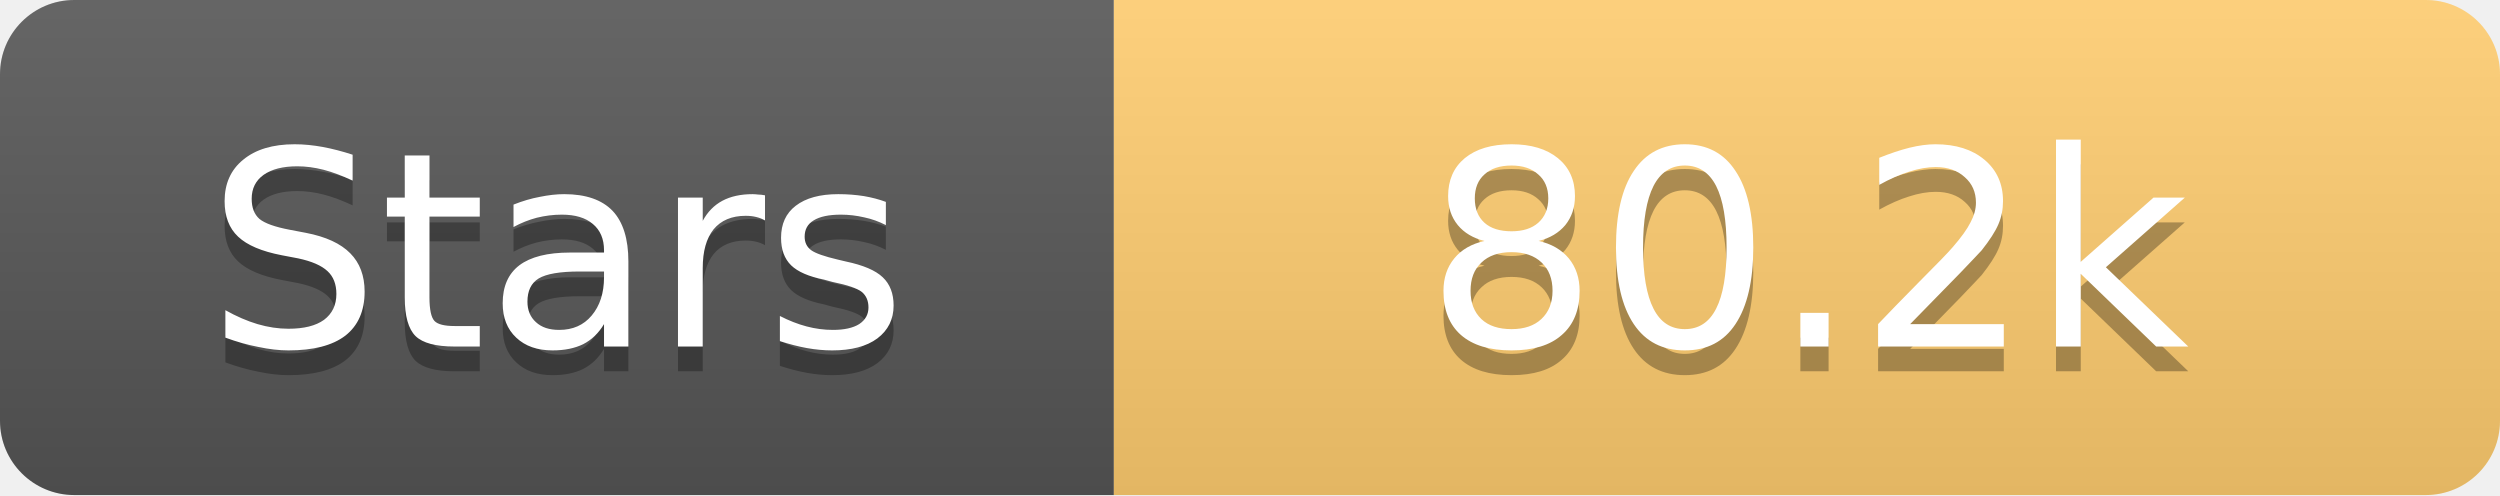
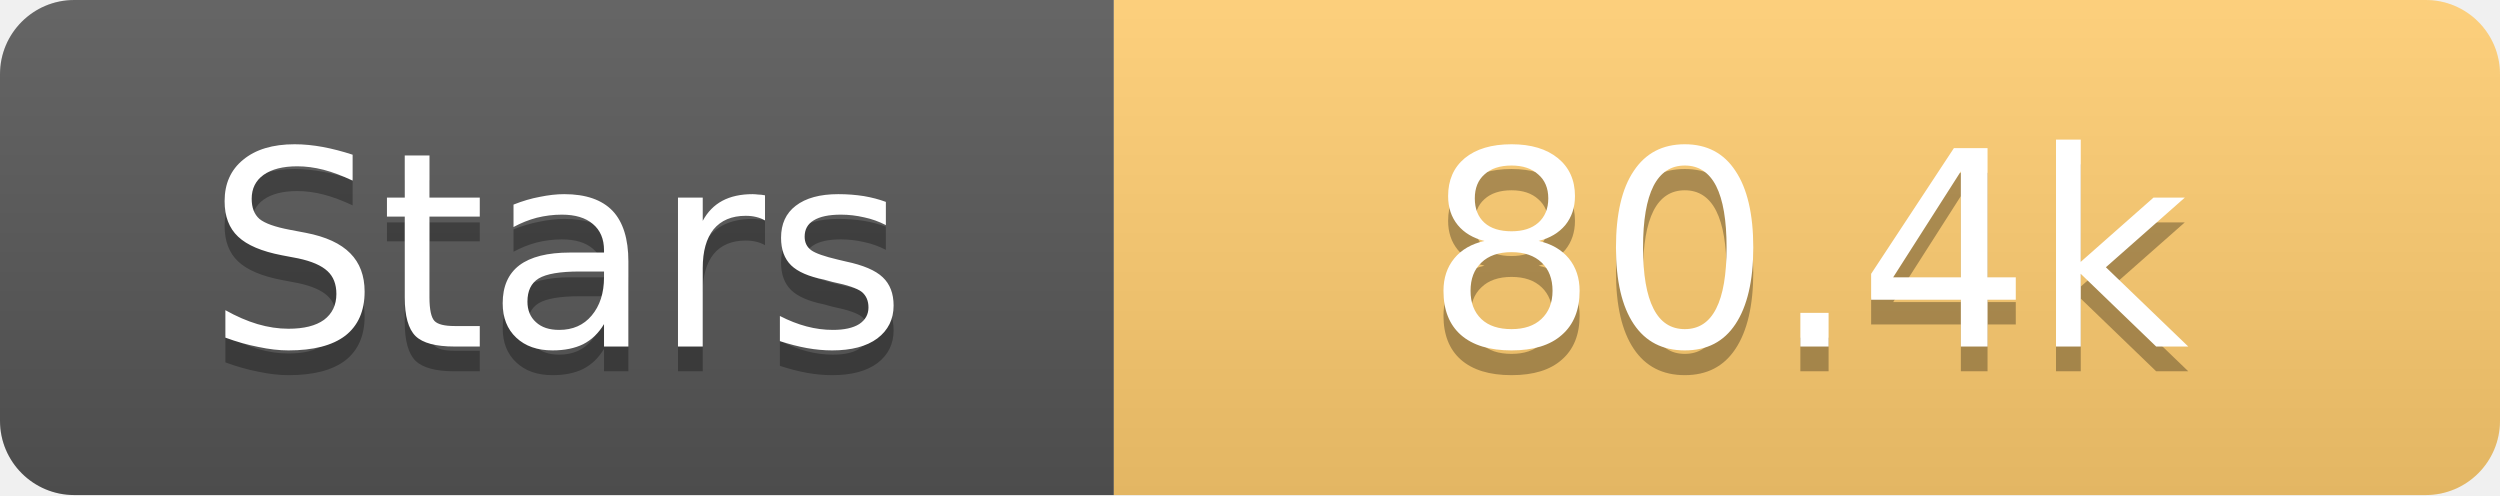
<svg xmlns="http://www.w3.org/2000/svg" width="101" height="20">
  <linearGradient id="s" x2="0" y2="100%">
    <stop offset="0" stop-color="#fff" stop-opacity=".1" />
    <stop offset="1" stop-opacity=".1" />
  </linearGradient>
  <clipPath id="r">
    <rect width="101" height="20" rx="3" fill="#fff" />
  </clipPath>
  <g clip-path="url(#r)">
    <rect width="45" height="20" fill="#555" />
    <rect x="45" width="56" height="20" fill="#fdcb6e" />
    <rect width="101" height="20" fill="url(#s)" />
  </g>
  <g fill="#fff" text-anchor="middle" font-family="Verdana,Geneva,DejaVu Sans,sans-serif" text-rendering="geometricPrecision" font-size="11">
    <text x="22.5" y="15" fill="#010101" fill-opacity=".3">Stars</text>
    <text x="22.5" y="14">Stars</text>
-     <text x="73.0" y="15" fill="#010101" fill-opacity=".3">80.2k</text>
-     <text x="73.0" y="14">80.2k</text>
+     <text x="73.0" y="15" fill="#010101" fill-opacity=".3">80.4k</text>
+     <text x="73.0" y="14">80.4k</text>
  </g>
</svg>
